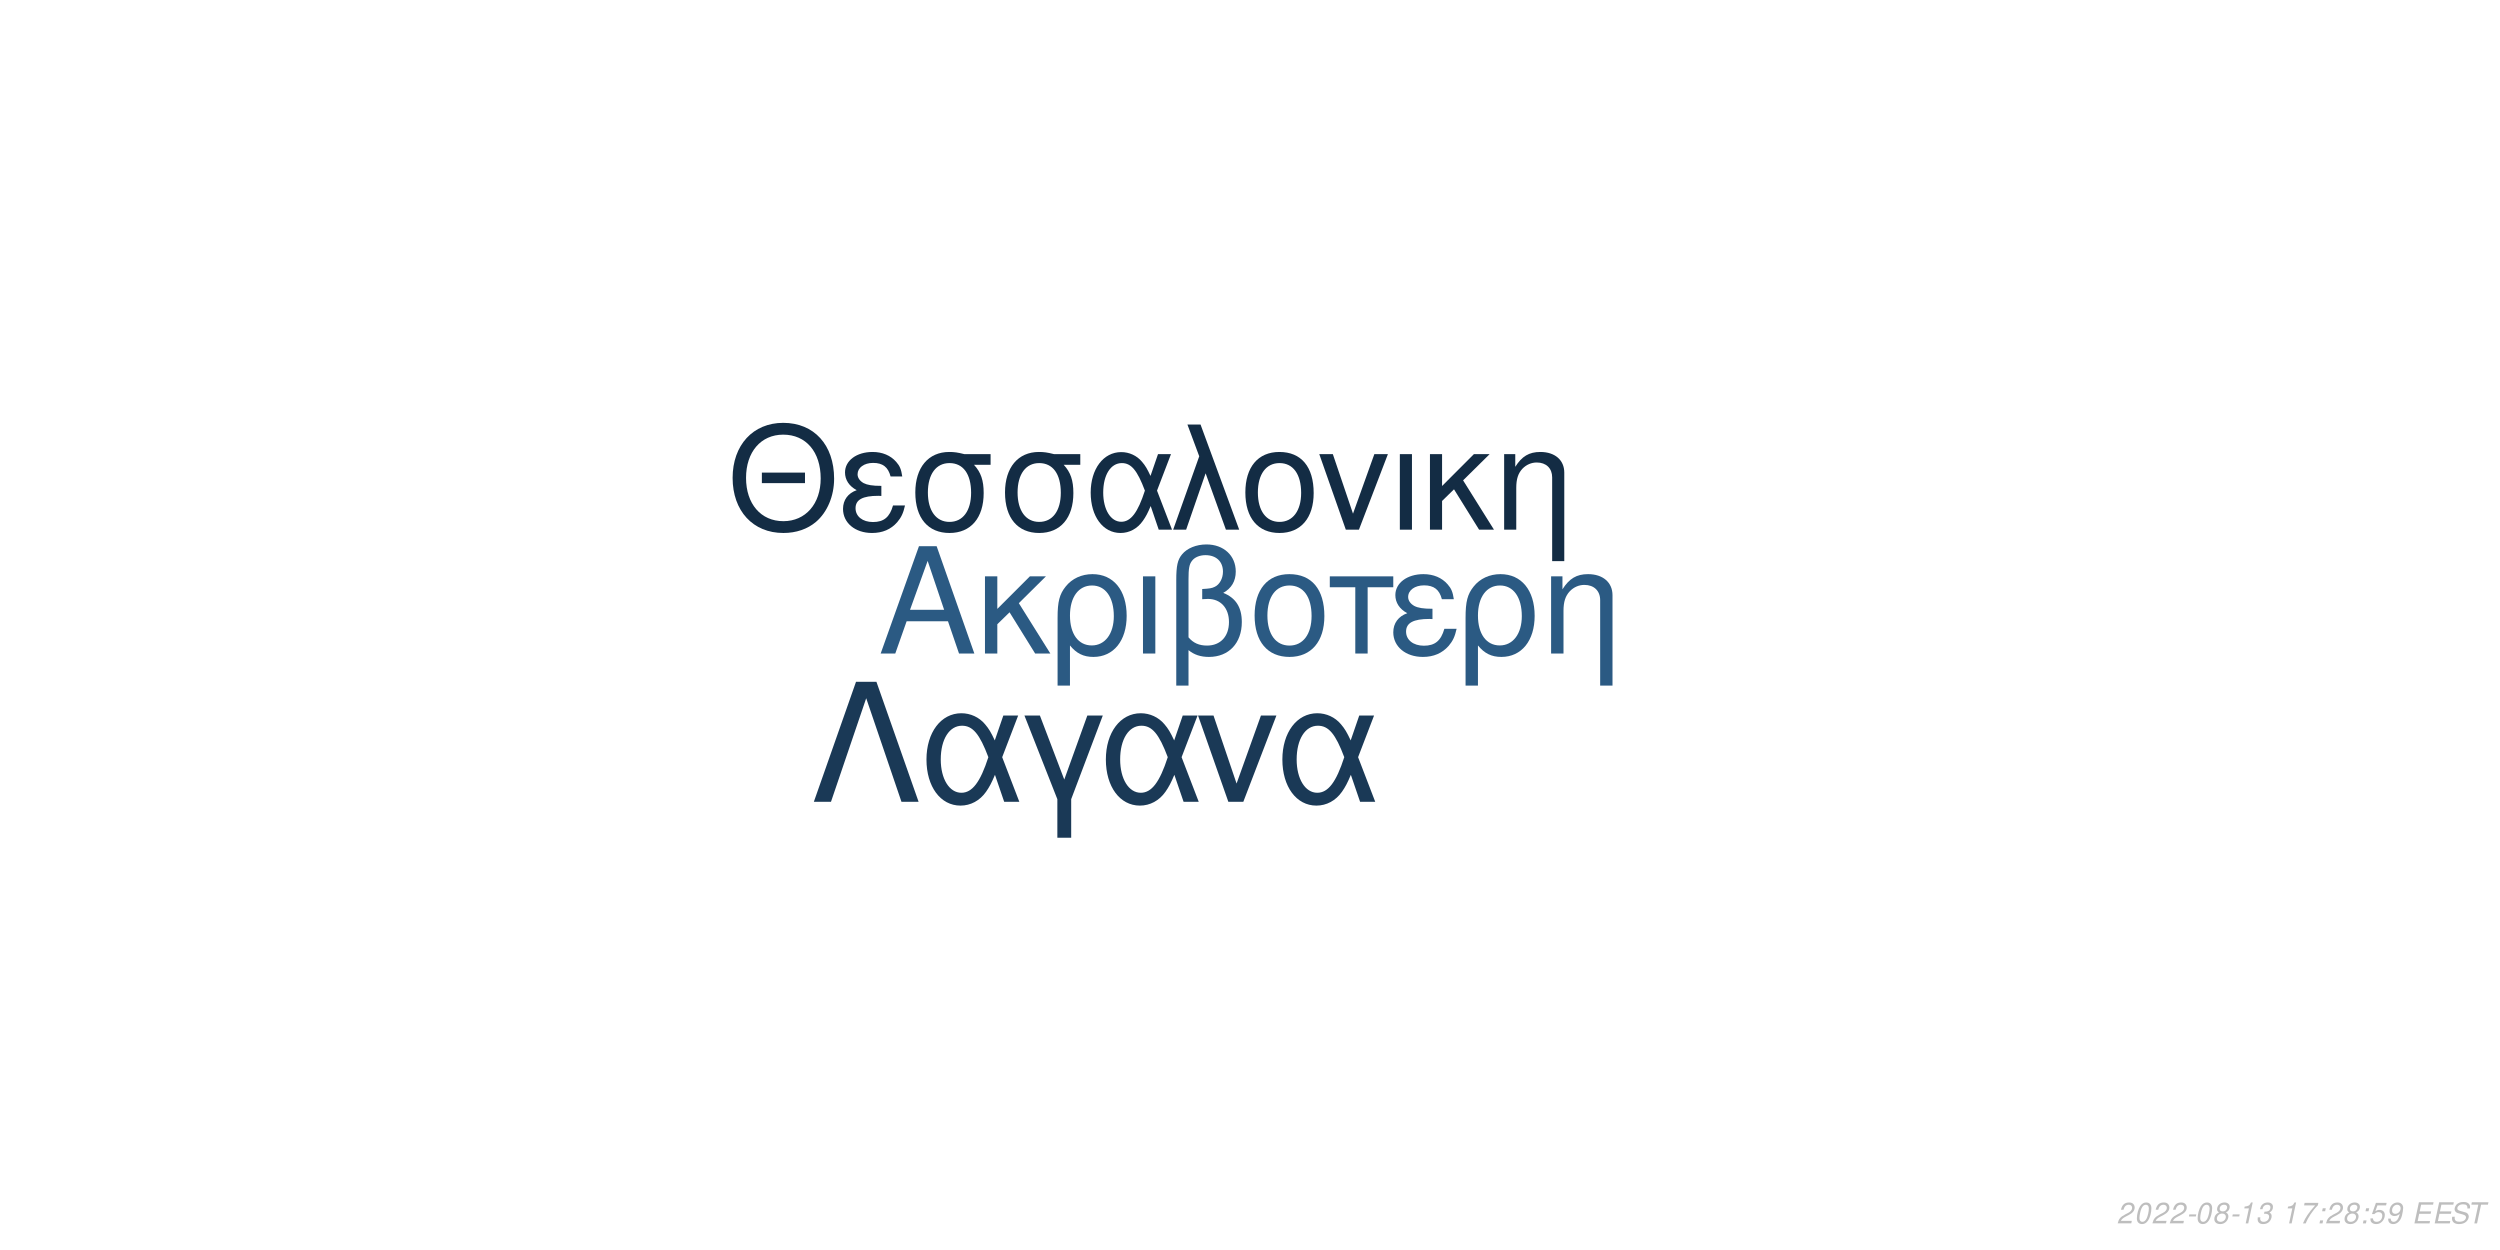
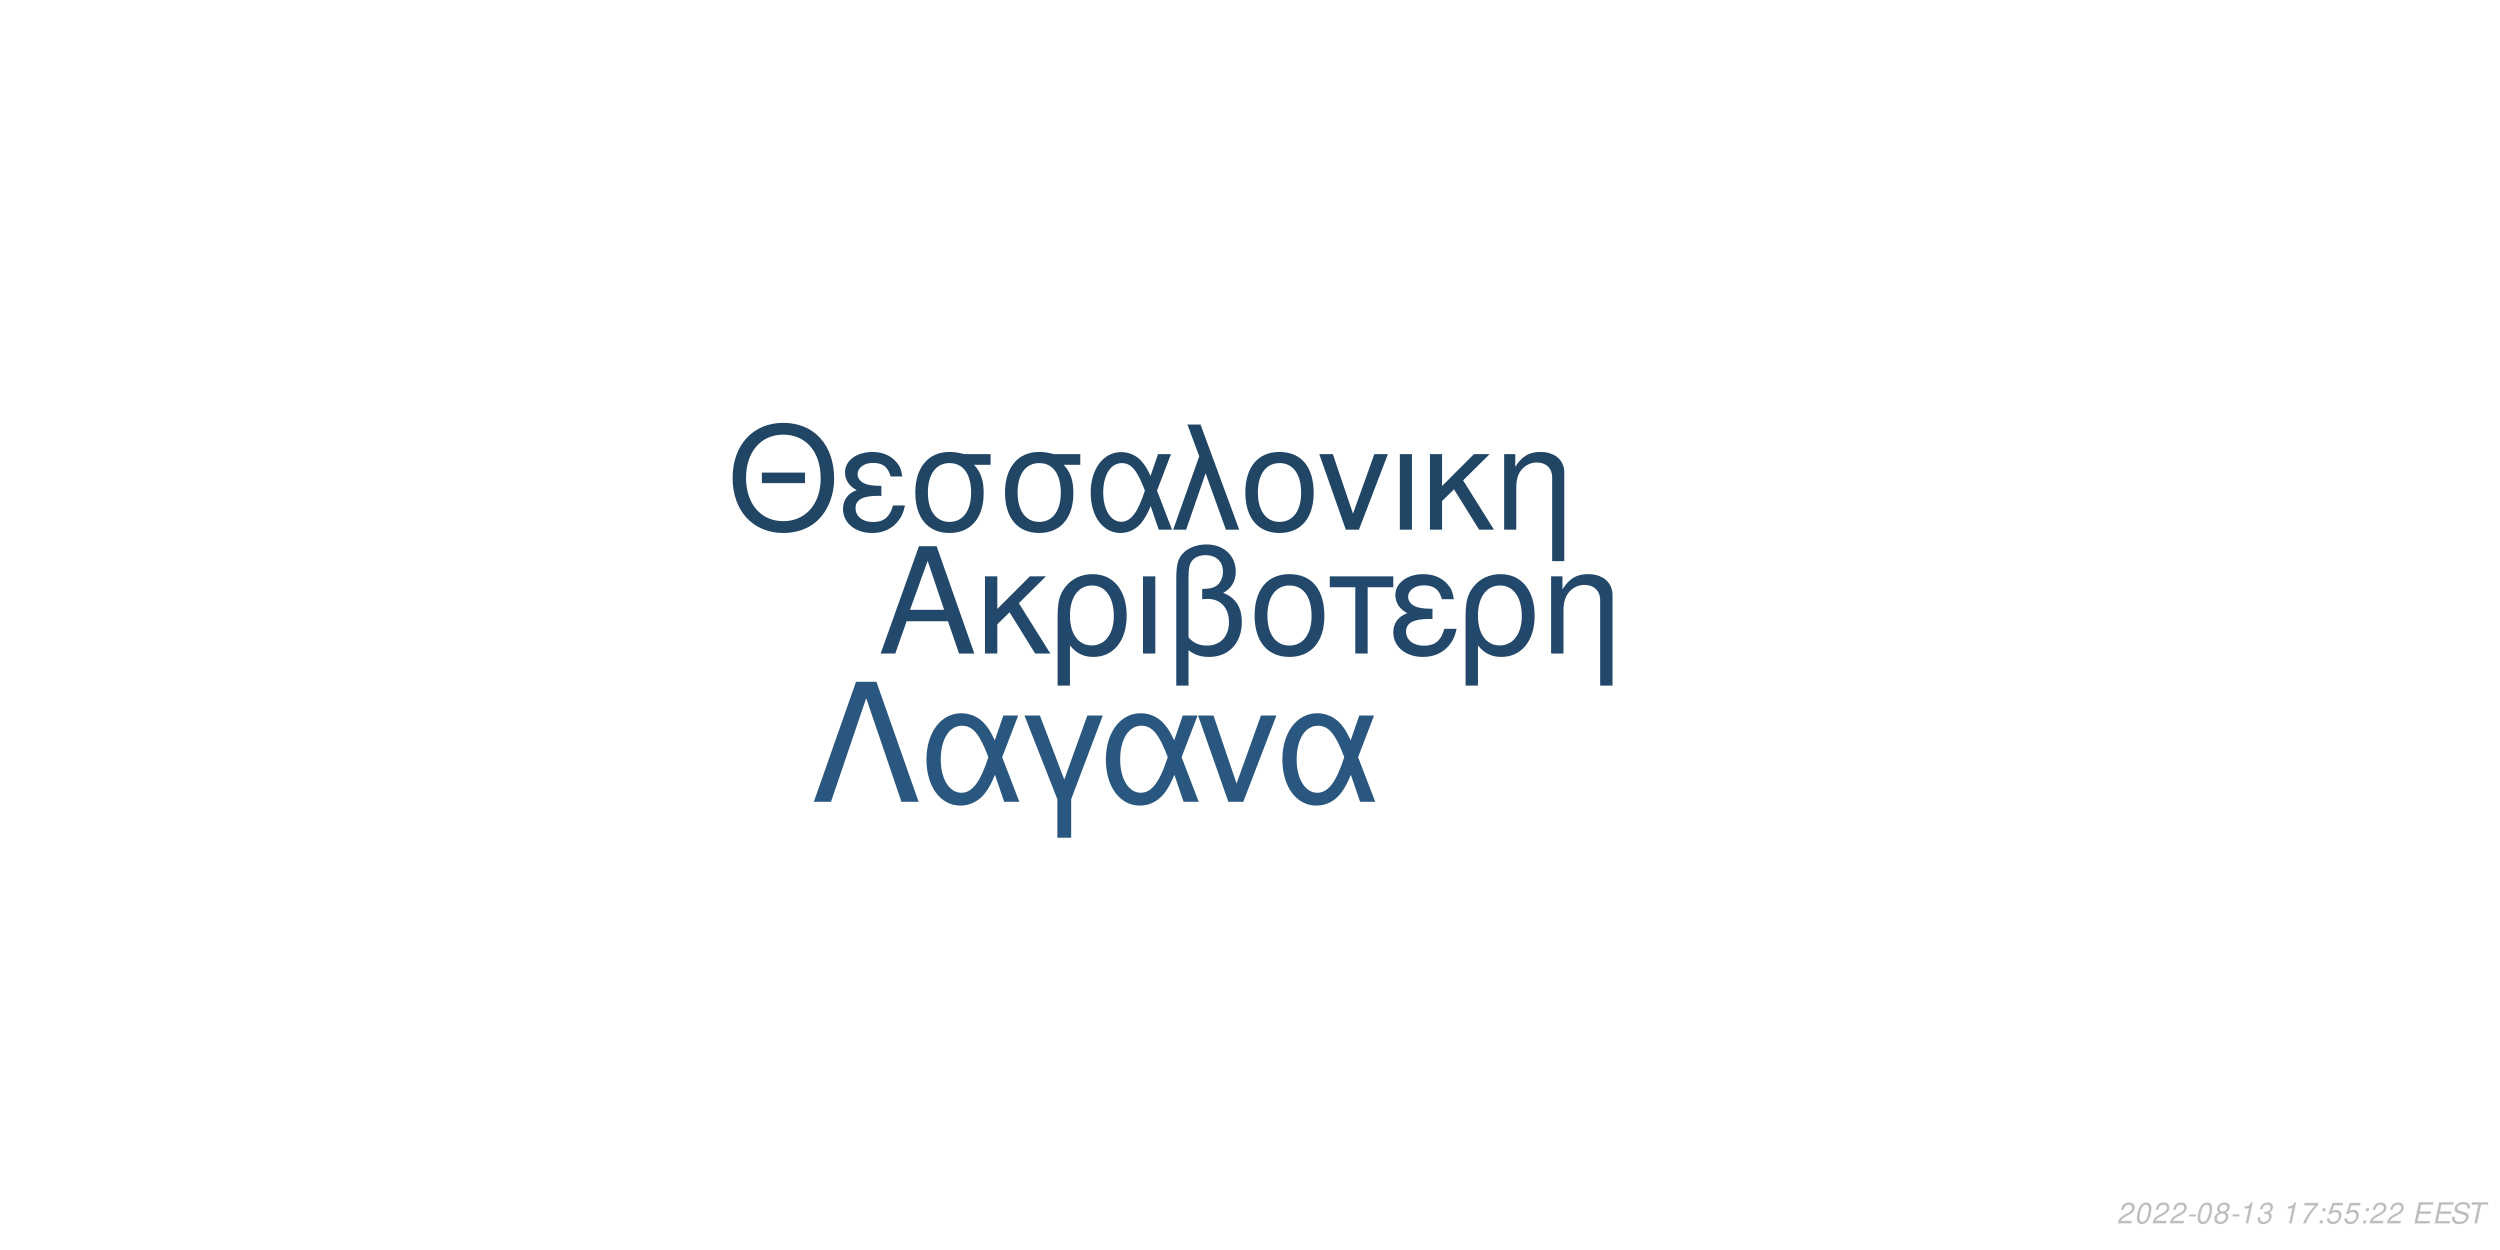
<svg xmlns="http://www.w3.org/2000/svg" xmlns:xlink="http://www.w3.org/1999/xlink" width="864pt" height="432pt" viewBox="0 0 864 432" version="1.1">
  <defs>
    <g>
      <symbol overflow="visible" id="glyph0-0">
        <path style="stroke:none;" d="" />
      </symbol>
      <symbol overflow="visible" id="glyph0-1">
        <path style="stroke:none;" d="M 24.125 -11.141 L 27.938 0 L 33.234 0 L 20.203 -37.094 L 14.094 -37.094 L 0.859 0 L 5.906 0 L 9.828 -11.141 Z M 22.797 -15.109 L 11 -15.109 L 17.094 -32.016 Z M 22.797 -15.109 " />
      </symbol>
      <symbol overflow="visible" id="glyph0-2">
        <path style="stroke:none;" d="M 7.172 -15.422 L 7.172 -26.672 L 2.906 -26.672 L 2.906 0 L 7.172 0 L 7.172 -10.125 L 11.406 -14.25 L 20.25 0 L 25.5 0 L 14.609 -17.406 L 23.969 -26.672 L 18.422 -26.672 Z M 7.172 -15.422 " />
      </symbol>
      <symbol overflow="visible" id="glyph0-3">
        <path style="stroke:none;" d="M 3 11.094 L 7.281 11.094 L 7.281 -2.797 C 9.516 -0.047 11.953 1.172 15.375 1.172 C 22.344 1.172 26.875 -4.422 26.875 -13.031 C 26.875 -21.891 22.297 -27.438 15.062 -27.438 C 11.297 -27.438 7.984 -25.906 5.797 -23.156 C 3.672 -20.516 3 -17.969 3 -12.359 Z M 14.906 -23.516 C 19.547 -23.516 22.438 -19.438 22.438 -12.922 C 22.438 -6.812 19.391 -2.797 14.812 -2.797 C 10.172 -2.797 7.281 -6.766 7.281 -13.125 C 7.281 -19.484 10.234 -23.516 14.906 -23.516 Z M 14.906 -23.516 " />
      </symbol>
      <symbol overflow="visible" id="glyph0-4">
        <path style="stroke:none;" d="M 3.516 0 L 7.781 0 L 7.781 -26.672 L 3.516 -26.672 Z M 3.516 0 " />
      </symbol>
      <symbol overflow="visible" id="glyph0-5">
        <path style="stroke:none;" d="M 4.016 11.094 L 8.25 11.094 L 8.25 -1.172 C 10.172 0.406 12.422 1.172 15.312 1.172 C 22.188 1.172 26.672 -3.609 26.672 -10.891 C 26.672 -15.984 24.578 -19.234 20.25 -20.969 C 23.109 -22.547 24.578 -25.031 24.578 -28.344 C 24.578 -33.844 20.406 -37.703 14.453 -37.703 C 10.938 -37.703 7.734 -36.391 6 -34.25 C 4.484 -32.422 4.016 -30.328 4.016 -25.391 Z M 8.25 -25.656 C 8.25 -29.359 8.5 -30.844 9.469 -32.062 C 10.375 -33.281 12.156 -34 14.094 -34 C 17.812 -34 20.156 -31.812 20.156 -28.297 C 20.156 -25.953 18.984 -23.812 17.297 -23.047 C 16.281 -22.547 15.469 -22.438 12.984 -22.297 L 12.984 -18.781 C 13.734 -18.828 14.344 -18.875 14.969 -18.875 C 19.344 -18.875 22.234 -15.719 22.234 -10.891 C 22.234 -5.906 19.281 -2.75 14.656 -2.75 C 11.953 -2.75 9.922 -3.609 8.25 -5.594 Z M 8.25 -25.656 " />
      </symbol>
      <symbol overflow="visible" id="glyph0-6">
        <path style="stroke:none;" d="M 14.094 -27.438 C 6.562 -27.438 2.094 -22.094 2.094 -13.125 C 2.094 -4.125 6.562 1.172 14.141 1.172 C 21.672 1.172 26.203 -4.172 26.203 -12.922 C 26.203 -22.188 21.828 -27.438 14.094 -27.438 Z M 14.141 -23.516 C 18.938 -23.516 21.781 -19.594 21.781 -12.984 C 21.781 -6.672 18.828 -2.75 14.141 -2.75 C 9.422 -2.75 6.516 -6.672 6.516 -13.125 C 6.516 -19.594 9.422 -23.516 14.141 -23.516 Z M 14.141 -23.516 " />
      </symbol>
      <symbol overflow="visible" id="glyph0-7">
        <path style="stroke:none;" d="M 7.891 0 L 12.156 0 L 12.156 -22.906 L 21.016 -22.906 L 21.016 -26.672 L -0.922 -26.672 L -0.922 -22.906 L 7.891 -22.906 Z M 7.891 0 " />
      </symbol>
      <symbol overflow="visible" id="glyph0-8">
        <path style="stroke:none;" d="M 14.562 -15.469 C 11.344 -15.469 9.562 -15.781 8.297 -16.438 C 6.922 -17.203 6.156 -18.328 6.156 -19.547 C 6.156 -21.891 8.453 -23.562 11.656 -23.562 C 15.062 -23.562 16.953 -22.094 17.812 -18.781 L 21.938 -18.781 C 21.578 -21.266 21.062 -22.5 19.797 -23.922 C 17.812 -26.203 14.906 -27.438 11.453 -27.438 C 5.797 -27.438 1.734 -24.375 1.734 -20.203 C 1.734 -17.609 3.156 -15.375 5.859 -13.938 C 2.797 -12.875 1.016 -10.484 1.016 -7.328 C 1.016 -2.391 5.297 1.172 11.25 1.172 C 14.969 1.172 17.906 -0.109 20.156 -2.641 C 21.578 -4.328 22.297 -5.797 22.906 -8.547 L 18.672 -8.547 C 17.5 -4.422 15.422 -2.703 11.609 -2.703 C 7.938 -2.703 5.438 -4.688 5.438 -7.578 C 5.438 -10.578 7.938 -11.953 13.484 -11.953 C 13.641 -11.953 14.094 -11.953 14.562 -11.906 Z M 14.562 -15.469 " />
      </symbol>
      <symbol overflow="visible" id="glyph0-9">
        <path style="stroke:none;" d="M 3.562 -26.672 L 3.562 0 L 7.844 0 L 7.844 -14.703 C 7.844 -17.906 8.5 -19.891 10.031 -21.531 C 11.406 -22.953 13.188 -23.719 15.062 -23.719 C 18.375 -23.719 20.516 -21.672 20.516 -18.469 L 20.516 11.094 L 24.781 11.094 L 24.781 -20.156 C 24.781 -24.578 21.469 -27.438 16.328 -27.438 C 12.359 -27.438 9.828 -25.906 7.484 -22.188 L 7.484 -26.672 Z M 3.562 -26.672 " />
      </symbol>
      <symbol overflow="visible" id="glyph1-0">
        <path style="stroke:none;" d="" />
      </symbol>
      <symbol overflow="visible" id="glyph1-1">
        <path style="stroke:none;" d="M 26.859 -19.734 L 11.953 -19.734 L 11.953 -16.094 L 26.859 -16.094 Z M 19.328 -36.922 C 8.922 -36.922 1.844 -29.25 1.844 -17.891 C 1.844 -6.484 8.875 1.141 19.391 1.141 C 23.812 1.141 27.703 -0.203 30.641 -2.688 C 34.578 -6.031 36.922 -11.656 36.922 -17.594 C 36.922 -29.297 30 -36.922 19.328 -36.922 Z M 19.328 -32.844 C 27.203 -32.844 32.281 -26.906 32.281 -17.688 C 32.281 -8.922 27.062 -2.938 19.391 -2.938 C 11.609 -2.938 6.484 -8.922 6.484 -17.891 C 6.484 -26.859 11.609 -32.844 19.328 -32.844 Z M 19.328 -32.844 " />
      </symbol>
      <symbol overflow="visible" id="glyph1-2">
        <path style="stroke:none;" d="M 14.25 -15.141 C 11.109 -15.141 9.375 -15.453 8.125 -16.094 C 6.781 -16.844 6.031 -17.938 6.031 -19.141 C 6.031 -21.422 8.266 -23.078 11.406 -23.078 C 14.75 -23.078 16.594 -21.625 17.438 -18.391 L 21.469 -18.391 C 21.125 -20.828 20.625 -22.031 19.391 -23.422 C 17.438 -25.656 14.594 -26.859 11.219 -26.859 C 5.688 -26.859 1.688 -23.875 1.688 -19.781 C 1.688 -17.234 3.094 -15.047 5.734 -13.656 C 2.734 -12.609 1 -10.266 1 -7.172 C 1 -2.344 5.188 1.141 11.016 1.141 C 14.656 1.141 17.547 -0.094 19.734 -2.594 C 21.125 -4.234 21.828 -5.688 22.422 -8.375 L 18.281 -8.375 C 17.141 -4.328 15.094 -2.641 11.359 -2.641 C 7.766 -2.641 5.328 -4.578 5.328 -7.422 C 5.328 -10.359 7.766 -11.703 13.203 -11.703 C 13.359 -11.703 13.797 -11.703 14.25 -11.656 Z M 14.25 -15.141 " />
      </symbol>
      <symbol overflow="visible" id="glyph1-3">
        <path style="stroke:none;" d="M 29 -26.109 L 19.938 -26.109 C 17.594 -26.703 16.438 -26.859 14.703 -26.859 C 7.469 -26.859 2.984 -21.469 2.984 -12.859 C 2.984 -4.031 7.375 1.141 14.797 1.141 C 22.172 1.141 26.609 -4.078 26.609 -12.656 C 26.609 -17.047 25.656 -19.828 23.266 -22.422 L 29 -22.422 Z M 14.797 -23.016 C 19.531 -23.016 22.266 -19.234 22.266 -12.75 C 22.266 -6.531 19.438 -2.688 14.797 -2.688 C 10.172 -2.688 7.328 -6.531 7.328 -12.859 C 7.328 -19.188 10.172 -23.016 14.797 -23.016 Z M 14.797 -23.016 " />
      </symbol>
      <symbol overflow="visible" id="glyph1-4">
        <path style="stroke:none;" d="M 29.344 -26.109 L 24.859 -26.109 L 22.266 -18.578 C 21.125 -21.031 20.484 -22.125 19.328 -23.469 C 17.547 -25.609 14.906 -26.812 12.156 -26.812 C 5.984 -26.812 1.594 -20.984 1.594 -12.812 C 1.594 -4.578 5.828 1.141 11.906 1.141 C 14.953 1.141 17.734 -0.344 19.625 -3.047 C 20.672 -4.531 21.281 -5.688 22.328 -8.172 L 25.109 0 L 29.703 0 L 24.516 -13.5 Z M 20.328 -13.5 C 17.891 -5.922 15.453 -2.734 12.156 -2.734 C 8.516 -2.734 5.922 -6.922 5.922 -12.812 C 5.922 -18.938 8.516 -23.016 12.359 -23.016 C 15.594 -23.016 17.688 -20.531 20.328 -13.5 Z M 20.328 -13.5 " />
      </symbol>
      <symbol overflow="visible" id="glyph1-5">
        <path style="stroke:none;" d="M 1.094 0 L 5.578 0 L 12.312 -19.484 L 19.328 0 L 23.922 0 L 10.562 -36.328 L 6.031 -36.328 L 10.109 -25.359 Z M 1.094 0 " />
      </symbol>
      <symbol overflow="visible" id="glyph1-6">
        <path style="stroke:none;" d="M 13.797 -26.859 C 6.422 -26.859 2.047 -21.625 2.047 -12.859 C 2.047 -4.031 6.422 1.141 13.859 1.141 C 21.234 1.141 25.656 -4.078 25.656 -12.656 C 25.656 -21.719 21.375 -26.859 13.797 -26.859 Z M 13.859 -23.016 C 18.531 -23.016 21.328 -19.188 21.328 -12.703 C 21.328 -6.531 18.438 -2.688 13.859 -2.688 C 9.219 -2.688 6.375 -6.531 6.375 -12.859 C 6.375 -19.188 9.219 -23.016 13.859 -23.016 Z M 13.859 -23.016 " />
      </symbol>
      <symbol overflow="visible" id="glyph1-7">
        <path style="stroke:none;" d="M 14.297 0 L 24.312 -26.109 L 19.625 -26.109 L 12.25 -5.531 L 5.281 -26.109 L 0.594 -26.109 L 9.766 0 Z M 14.297 0 " />
      </symbol>
      <symbol overflow="visible" id="glyph1-8">
        <path style="stroke:none;" d="M 3.438 0 L 7.625 0 L 7.625 -26.109 L 3.438 -26.109 Z M 3.438 0 " />
      </symbol>
      <symbol overflow="visible" id="glyph1-9">
        <path style="stroke:none;" d="M 7.031 -15.094 L 7.031 -26.109 L 2.844 -26.109 L 2.844 0 L 7.031 0 L 7.031 -9.922 L 11.156 -13.953 L 19.828 0 L 24.969 0 L 14.297 -17.047 L 23.469 -26.109 L 18.031 -26.109 Z M 7.031 -15.094 " />
      </symbol>
      <symbol overflow="visible" id="glyph1-10">
        <path style="stroke:none;" d="M 3.484 -26.109 L 3.484 0 L 7.672 0 L 7.672 -14.406 C 7.672 -17.547 8.328 -19.484 9.812 -21.078 C 11.156 -22.469 12.906 -23.219 14.75 -23.219 C 17.984 -23.219 20.078 -21.234 20.078 -18.094 L 20.078 10.859 L 24.266 10.859 L 24.266 -19.734 C 24.266 -24.062 21.031 -26.859 16 -26.859 C 12.109 -26.859 9.609 -25.359 7.328 -21.719 L 7.328 -26.109 Z M 3.484 -26.109 " />
      </symbol>
      <symbol overflow="visible" id="glyph2-0">
        <path style="stroke:none;" d="" />
      </symbol>
      <symbol overflow="visible" id="glyph2-1">
        <path style="stroke:none;" d="M 22.531 -41.484 L 15.484 -41.484 L 0.906 0 L 6.828 0 L 19 -35.797 L 31.188 0 L 37.109 0 Z M 22.531 -41.484 " />
      </symbol>
      <symbol overflow="visible" id="glyph2-2">
        <path style="stroke:none;" d="M 33.516 -29.812 L 28.391 -29.812 L 25.438 -21.219 C 24.125 -24.016 23.391 -25.266 22.078 -26.797 C 20.031 -29.25 17.016 -30.609 13.891 -30.609 C 6.828 -30.609 1.828 -23.953 1.828 -14.625 C 1.828 -5.234 6.656 1.312 13.594 1.312 C 17.078 1.312 20.266 -0.391 22.422 -3.469 C 23.609 -5.172 24.297 -6.484 25.5 -9.328 L 28.688 0 L 33.922 0 L 28 -15.422 Z M 23.219 -15.422 C 20.422 -6.766 17.641 -3.125 13.891 -3.125 C 9.734 -3.125 6.766 -7.906 6.766 -14.625 C 6.766 -21.625 9.734 -26.297 14.109 -26.297 C 17.812 -26.297 20.203 -23.453 23.219 -15.422 Z M 23.219 -15.422 " />
      </symbol>
      <symbol overflow="visible" id="glyph2-3">
        <path style="stroke:none;" d="M 12.062 12.406 L 16.844 12.406 L 16.844 -0.906 L 27.766 -29.812 L 22.422 -29.812 L 14.453 -7.688 L 6.031 -29.812 L 0.688 -29.812 L 12.062 -0.906 Z M 12.062 12.406 " />
      </symbol>
      <symbol overflow="visible" id="glyph2-4">
        <path style="stroke:none;" d="M 16.328 0 L 27.766 -29.812 L 22.422 -29.812 L 14 -6.312 L 6.031 -29.812 L 0.688 -29.812 L 11.156 0 Z M 16.328 0 " />
      </symbol>
      <symbol overflow="visible" id="glyph3-0">
        <path style="stroke:none;" d="" />
      </symbol>
      <symbol overflow="visible" id="glyph3-1">
        <path style="stroke:none;" d="M 5.234 -0.875 L 1.469 -0.875 C 1.641 -1.375 2.203 -1.891 3.109 -2.344 L 4.234 -2.938 C 5.562 -3.625 6.219 -4.469 6.219 -5.484 C 6.219 -5.938 6.062 -6.359 5.797 -6.656 C 5.469 -7.047 4.984 -7.234 4.312 -7.234 C 2.766 -7.234 1.891 -6.453 1.484 -4.734 L 2.375 -4.734 C 2.484 -5.188 2.609 -5.484 2.797 -5.75 C 3.094 -6.203 3.609 -6.453 4.188 -6.453 C 4.891 -6.453 5.344 -6.031 5.344 -5.375 C 5.344 -4.703 4.859 -4.094 4.016 -3.656 L 2.984 -3.125 C 1.234 -2.188 0.797 -1.656 0.344 -0.016 L 5.047 -0.016 Z M 5.234 -0.875 " />
      </symbol>
      <symbol overflow="visible" id="glyph3-2">
        <path style="stroke:none;" d="M 4.203 -7.234 C 3.375 -7.234 2.688 -6.812 2.125 -5.984 C 1.484 -5.047 0.984 -3.188 0.984 -1.734 C 0.984 -1.109 1.172 -0.562 1.484 -0.266 C 1.797 0.047 2.281 0.234 2.766 0.234 C 3.625 0.234 4.281 -0.156 4.859 -1.016 C 5.516 -1.953 6 -3.797 6 -5.266 C 6 -6.5 5.328 -7.234 4.203 -7.234 Z M 4.094 -6.453 C 4.734 -6.453 5.125 -5.984 5.125 -5.156 C 5.125 -4.203 4.781 -2.625 4.406 -1.812 C 3.984 -0.938 3.516 -0.547 2.875 -0.547 C 2.25 -0.547 1.875 -1.031 1.875 -1.828 C 1.875 -2.797 2.203 -4.344 2.594 -5.203 C 2.984 -6.047 3.453 -6.453 4.094 -6.453 Z M 4.094 -6.453 " />
      </symbol>
      <symbol overflow="visible" id="glyph3-3">
        <path style="stroke:none;" d="M 3.516 -3.125 L 1.125 -3.125 L 0.969 -2.406 L 3.359 -2.406 Z M 3.516 -3.125 " />
      </symbol>
      <symbol overflow="visible" id="glyph3-4">
        <path style="stroke:none;" d="M 4.766 -3.797 C 5.078 -3.969 5.234 -4.078 5.438 -4.234 C 5.812 -4.594 6.062 -5.172 6.062 -5.734 C 6.062 -6.625 5.344 -7.234 4.266 -7.234 C 2.812 -7.234 1.703 -6.219 1.703 -4.875 C 1.703 -4.406 1.875 -4.125 2.359 -3.812 C 1.297 -3.312 0.75 -2.516 0.75 -1.469 C 0.75 -0.438 1.547 0.234 2.812 0.234 C 3.656 0.234 4.359 -0.094 4.938 -0.734 C 5.359 -1.234 5.609 -1.859 5.609 -2.438 C 5.609 -3.047 5.312 -3.516 4.766 -3.797 Z M 4.109 -6.453 C 4.797 -6.453 5.188 -6.125 5.188 -5.578 C 5.188 -5.266 5.062 -4.922 4.859 -4.672 C 4.562 -4.312 4.188 -4.156 3.656 -4.156 C 2.984 -4.156 2.594 -4.453 2.594 -4.984 C 2.594 -5.859 3.203 -6.453 4.109 -6.453 Z M 3.453 -3.406 C 4.234 -3.406 4.734 -2.984 4.734 -2.312 C 4.734 -1.312 3.922 -0.547 2.875 -0.547 C 2.125 -0.547 1.625 -0.969 1.625 -1.625 C 1.625 -2.609 2.438 -3.406 3.453 -3.406 Z M 3.453 -3.406 " />
      </symbol>
      <symbol overflow="visible" id="glyph3-5">
        <path style="stroke:none;" d="M 3.703 -5.188 L 2.594 0 L 3.469 0 L 5.016 -7.234 L 4.438 -7.234 C 3.906 -6.156 3.688 -6.016 2.234 -5.812 L 2.109 -5.188 Z M 3.703 -5.188 " />
      </symbol>
      <symbol overflow="visible" id="glyph3-6">
        <path style="stroke:none;" d="M 2.922 -3.312 C 3.125 -3.344 3.234 -3.344 3.375 -3.344 C 4.203 -3.344 4.688 -3 4.688 -2.406 C 4.688 -1.312 3.906 -0.547 2.781 -0.547 C 2.047 -0.547 1.594 -0.938 1.594 -1.562 C 1.594 -1.719 1.609 -1.844 1.656 -2.094 L 0.766 -2.094 C 0.734 -1.797 0.719 -1.641 0.719 -1.469 C 0.719 -0.375 1.406 0.234 2.641 0.234 C 3.547 0.234 4.297 -0.078 4.812 -0.656 C 5.266 -1.156 5.562 -1.875 5.562 -2.547 C 5.562 -3.125 5.344 -3.453 4.797 -3.734 C 5.641 -4.234 6.016 -4.844 6.016 -5.734 C 6.016 -6.656 5.312 -7.234 4.203 -7.234 C 3.375 -7.234 2.672 -6.938 2.188 -6.375 C 1.891 -6.031 1.703 -5.641 1.516 -4.906 L 2.391 -4.906 C 2.5 -5.359 2.594 -5.594 2.734 -5.812 C 3.047 -6.234 3.516 -6.453 4.078 -6.453 C 4.734 -6.453 5.141 -6.125 5.141 -5.578 C 5.141 -5.188 5.016 -4.797 4.797 -4.547 C 4.516 -4.234 4 -4.062 3.266 -4.062 L 3.078 -4.062 Z M 2.922 -3.312 " />
      </symbol>
      <symbol overflow="visible" id="glyph3-7">
        <path style="stroke:none;" d="" />
      </symbol>
      <symbol overflow="visible" id="glyph3-8">
        <path style="stroke:none;" d="M 6.703 -7.094 L 1.953 -7.094 L 1.766 -6.219 L 5.594 -6.219 C 3.344 -3.688 2.266 -2.109 1.375 0 L 2.344 0 C 3.031 -1.906 4.828 -4.594 6.547 -6.281 Z M 6.703 -7.094 " />
      </symbol>
      <symbol overflow="visible" id="glyph3-9">
        <path style="stroke:none;" d="M 2.359 -1.031 L 1.312 -1.031 L 1.094 0 L 2.141 0 Z M 3.266 -5.234 L 2.219 -5.234 L 2 -4.203 L 3.047 -4.203 Z M 3.266 -5.234 " />
      </symbol>
      <symbol overflow="visible" id="glyph3-10">
        <path style="stroke:none;" d="M 6.297 -7.094 L 2.594 -7.094 L 1.234 -3.234 L 2.047 -3.234 C 2.656 -3.766 2.938 -3.906 3.531 -3.906 C 4.328 -3.906 4.797 -3.453 4.797 -2.688 C 4.797 -1.438 3.969 -0.547 2.828 -0.547 C 2.031 -0.547 1.609 -0.938 1.578 -1.734 L 0.703 -1.734 L 0.703 -1.516 C 0.703 -0.938 0.844 -0.547 1.188 -0.266 C 1.562 0.062 2.078 0.234 2.703 0.234 C 3.656 0.234 4.391 -0.156 4.984 -0.922 C 5.422 -1.5 5.672 -2.234 5.672 -2.953 C 5.672 -4 4.938 -4.672 3.812 -4.672 C 3.328 -4.672 2.906 -4.547 2.406 -4.234 L 3.109 -6.219 L 6.109 -6.219 Z M 6.297 -7.094 " />
      </symbol>
      <symbol overflow="visible" id="glyph3-11">
-         <path style="stroke:none;" d="M 0.844 -1.656 C 0.844 -1.547 0.844 -1.438 0.844 -1.375 C 0.844 -0.406 1.531 0.234 2.578 0.234 C 3.203 0.234 3.766 0.016 4.297 -0.438 C 4.938 -1 5.312 -1.656 5.594 -2.719 C 5.844 -3.672 6.016 -4.766 6.016 -5.375 C 6.016 -5.844 5.844 -6.328 5.547 -6.656 C 5.203 -7.031 4.703 -7.234 4.062 -7.234 C 2.516 -7.234 1.297 -5.938 1.297 -4.266 C 1.297 -3.203 1.984 -2.547 3.047 -2.547 C 3.484 -2.547 3.953 -2.672 4.281 -2.891 C 4.406 -2.984 4.547 -3.078 4.828 -3.344 C 4.438 -1.484 3.703 -0.547 2.703 -0.547 C 2.109 -0.547 1.719 -0.938 1.719 -1.547 L 1.719 -1.656 Z M 3.953 -6.453 C 4.625 -6.453 5.141 -5.953 5.141 -5.281 C 5.141 -4.188 4.312 -3.312 3.297 -3.312 C 2.594 -3.312 2.172 -3.734 2.172 -4.453 C 2.172 -5.562 2.984 -6.453 3.953 -6.453 Z M 3.953 -6.453 " />
+         <path style="stroke:none;" d="M 2.547 -3.312 L 6.5 -3.312 L 6.688 -4.141 L 2.719 -4.141 L 3.219 -6.469 L 7.344 -6.469 L 7.516 -7.297 L 2.453 -7.297 L 0.906 0 L 6.125 0 L 6.297 -0.812 L 2.016 -0.812 Z M 2.547 -3.312 " />
      </symbol>
      <symbol overflow="visible" id="glyph3-12">
-         <path style="stroke:none;" d="M 2.547 -3.312 L 6.5 -3.312 L 6.688 -4.141 L 2.719 -4.141 L 3.219 -6.469 L 7.344 -6.469 L 7.516 -7.297 L 2.453 -7.297 L 0.906 0 L 6.125 0 L 6.297 -0.812 L 2.016 -0.812 Z M 2.547 -3.312 " />
+         <path style="stroke:none;" d="M 7.062 -5.156 C 7.125 -5.438 7.141 -5.562 7.141 -5.703 C 7.141 -6.156 6.938 -6.594 6.594 -6.891 C 6.188 -7.25 5.656 -7.406 4.875 -7.406 C 3.844 -7.406 3.047 -7.125 2.5 -6.562 C 2.094 -6.141 1.781 -5.438 1.781 -4.922 C 1.781 -4.297 2.219 -3.766 2.891 -3.562 L 4.594 -3.094 C 5.406 -2.859 5.734 -2.578 5.734 -2.094 C 5.734 -1.781 5.547 -1.406 5.266 -1.141 C 4.844 -0.766 4.266 -0.578 3.453 -0.578 C 2.328 -0.578 1.812 -0.984 1.812 -1.906 C 1.812 -2.047 1.812 -2.125 1.844 -2.312 L 0.984 -2.312 C 0.906 -2.062 0.891 -1.906 0.891 -1.688 C 0.891 -0.484 1.797 0.234 3.297 0.234 C 4.359 0.234 5.234 -0.062 5.812 -0.609 C 6.344 -1.078 6.688 -1.797 6.688 -2.375 C 6.688 -2.641 6.609 -2.906 6.453 -3.156 C 6.234 -3.5 5.938 -3.703 5.469 -3.828 L 3.75 -4.312 C 2.984 -4.547 2.734 -4.734 2.734 -5.188 C 2.734 -5.547 2.875 -5.844 3.188 -6.109 C 3.547 -6.438 4.031 -6.594 4.703 -6.594 C 5.266 -6.594 5.688 -6.484 5.906 -6.297 C 6.094 -6.125 6.219 -5.797 6.219 -5.516 C 6.219 -5.422 6.203 -5.344 6.188 -5.156 Z M 7.062 -5.156 " />
      </symbol>
      <symbol overflow="visible" id="glyph3-13">
-         <path style="stroke:none;" d="M 7.062 -5.156 C 7.125 -5.438 7.141 -5.562 7.141 -5.703 C 7.141 -6.156 6.938 -6.594 6.594 -6.891 C 6.188 -7.25 5.656 -7.406 4.875 -7.406 C 3.844 -7.406 3.047 -7.125 2.5 -6.562 C 2.094 -6.141 1.781 -5.438 1.781 -4.922 C 1.781 -4.297 2.219 -3.766 2.891 -3.562 L 4.594 -3.094 C 5.406 -2.859 5.734 -2.578 5.734 -2.094 C 5.734 -1.781 5.547 -1.406 5.266 -1.141 C 4.844 -0.766 4.266 -0.578 3.453 -0.578 C 2.328 -0.578 1.812 -0.984 1.812 -1.906 C 1.812 -2.047 1.812 -2.125 1.844 -2.312 L 0.984 -2.312 C 0.906 -2.062 0.891 -1.906 0.891 -1.688 C 0.891 -0.484 1.797 0.234 3.297 0.234 C 4.359 0.234 5.234 -0.062 5.812 -0.609 C 6.344 -1.078 6.688 -1.797 6.688 -2.375 C 6.688 -2.641 6.609 -2.906 6.453 -3.156 C 6.234 -3.5 5.938 -3.703 5.469 -3.828 L 3.75 -4.312 C 2.984 -4.547 2.734 -4.734 2.734 -5.188 C 2.734 -5.547 2.875 -5.844 3.188 -6.109 C 3.547 -6.438 4.031 -6.594 4.703 -6.594 C 5.266 -6.594 5.688 -6.484 5.906 -6.297 C 6.094 -6.125 6.219 -5.797 6.219 -5.516 C 6.219 -5.422 6.203 -5.344 6.188 -5.156 Z M 7.062 -5.156 " />
-       </symbol>
-       <symbol overflow="visible" id="glyph3-14">
        <path style="stroke:none;" d="M 4.938 -6.469 L 7.312 -6.469 L 7.484 -7.297 L 1.75 -7.297 L 1.578 -6.469 L 3.984 -6.469 L 2.609 0 L 3.547 0 Z M 4.938 -6.469 " />
      </symbol>
    </g>
  </defs>
  <g id="surface1">
    <rect x="0" y="0" width="864" height="432" style="fill:rgb(100%,100%,100%);fill-opacity:1;stroke:none;" />
-     <g style="fill:rgb(16.863%,35.294%,51.373%);fill-opacity:1;">
+     <g style="fill:rgb(13.333%,28.235%,41.961%);fill-opacity:1;">
      <use xlink:href="#glyph0-1" x="303.5" y="225.861" />
      <use xlink:href="#glyph0-2" x="337.5" y="225.861" />
      <use xlink:href="#glyph0-3" x="362.5" y="225.861" />
      <use xlink:href="#glyph0-4" x="391.5" y="225.861" />
      <use xlink:href="#glyph0-5" x="402.5" y="225.861" />
      <use xlink:href="#glyph0-6" x="431.5" y="225.861" />
      <use xlink:href="#glyph0-7" x="460.5" y="225.861" />
      <use xlink:href="#glyph0-8" x="480.5" y="225.861" />
      <use xlink:href="#glyph0-3" x="503.5" y="225.861" />
      <use xlink:href="#glyph0-9" x="532.5" y="225.861" />
    </g>
-     <g style="fill:rgb(7.451%,17.255%,26.667%);fill-opacity:1;">
+     <g style="fill:rgb(12.549%,27.059%,39.608%);fill-opacity:1;">
      <use xlink:href="#glyph1-1" x="251.348" y="183.058" />
      <use xlink:href="#glyph1-2" x="290.348" y="183.058" />
      <use xlink:href="#glyph1-3" x="313.348" y="183.058" />
      <use xlink:href="#glyph1-3" x="344.348" y="183.058" />
      <use xlink:href="#glyph1-4" x="375.348" y="183.058" />
      <use xlink:href="#glyph1-5" x="404.348" y="183.058" />
      <use xlink:href="#glyph1-6" x="428.348" y="183.058" />
      <use xlink:href="#glyph1-7" x="455.348" y="183.058" />
      <use xlink:href="#glyph1-8" x="480.348" y="183.058" />
      <use xlink:href="#glyph1-9" x="491.348" y="183.058" />
      <use xlink:href="#glyph1-10" x="516.348" y="183.058" />
    </g>
-     <g style="fill:rgb(10.196%,22.353%,33.725%);fill-opacity:1;">
+     <g style="fill:rgb(16.078%,34.118%,49.804%);fill-opacity:1;">
      <use xlink:href="#glyph2-1" x="280.359" y="277.105" />
      <use xlink:href="#glyph2-2" x="318.359" y="277.105" />
      <use xlink:href="#glyph2-3" x="353.359" y="277.105" />
      <use xlink:href="#glyph2-2" x="380.359" y="277.105" />
      <use xlink:href="#glyph2-4" x="413.359" y="277.105" />
      <use xlink:href="#glyph2-2" x="441.359" y="277.105" />
    </g>
    <g style="fill:rgb(74.51%,74.51%,74.51%);fill-opacity:1;">
      <use xlink:href="#glyph3-1" x="731.52" y="422.81" />
      <use xlink:href="#glyph3-2" x="737.52" y="422.81" />
      <use xlink:href="#glyph3-1" x="743.52" y="422.81" />
      <use xlink:href="#glyph3-1" x="749.52" y="422.81" />
      <use xlink:href="#glyph3-3" x="755.52" y="422.81" />
      <use xlink:href="#glyph3-2" x="758.52" y="422.81" />
      <use xlink:href="#glyph3-4" x="764.52" y="422.81" />
      <use xlink:href="#glyph3-3" x="770.52" y="422.81" />
      <use xlink:href="#glyph3-5" x="773.52" y="422.81" />
      <use xlink:href="#glyph3-6" x="779.52" y="422.81" />
      <use xlink:href="#glyph3-7" x="785.52" y="422.81" />
      <use xlink:href="#glyph3-5" x="788.52" y="422.81" />
      <use xlink:href="#glyph3-8" x="794.52" y="422.81" />
      <use xlink:href="#glyph3-9" x="800.52" y="422.81" />
-       <use xlink:href="#glyph3-1" x="803.52" y="422.81" />
-       <use xlink:href="#glyph3-4" x="809.52" y="422.81" />
+       <use xlink:href="#glyph3-10" x="803.52" y="422.81" />
+       <use xlink:href="#glyph3-10" x="809.52" y="422.81" />
      <use xlink:href="#glyph3-9" x="815.52" y="422.81" />
-       <use xlink:href="#glyph3-10" x="818.52" y="422.81" />
-       <use xlink:href="#glyph3-11" x="824.52" y="422.81" />
+       <use xlink:href="#glyph3-1" x="818.52" y="422.81" />
+       <use xlink:href="#glyph3-1" x="824.52" y="422.81" />
      <use xlink:href="#glyph3-7" x="830.52" y="422.81" />
-       <use xlink:href="#glyph3-12" x="833.52" y="422.81" />
-       <use xlink:href="#glyph3-12" x="840.52" y="422.81" />
-       <use xlink:href="#glyph3-13" x="846.52" y="422.81" />
-       <use xlink:href="#glyph3-14" x="852.52" y="422.81" />
+       <use xlink:href="#glyph3-11" x="833.52" y="422.81" />
+       <use xlink:href="#glyph3-11" x="840.52" y="422.81" />
+       <use xlink:href="#glyph3-12" x="846.52" y="422.81" />
+       <use xlink:href="#glyph3-13" x="852.52" y="422.81" />
    </g>
  </g>
</svg>
